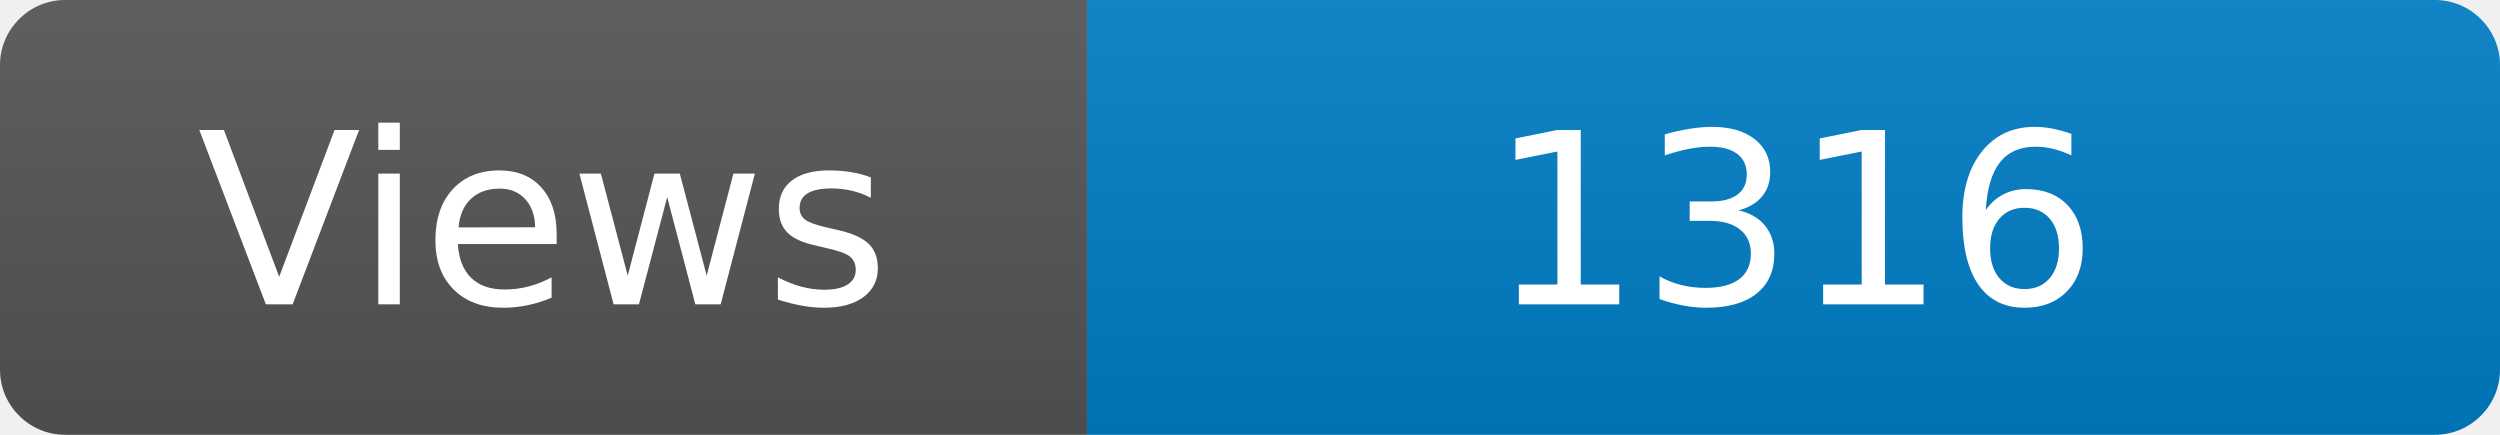
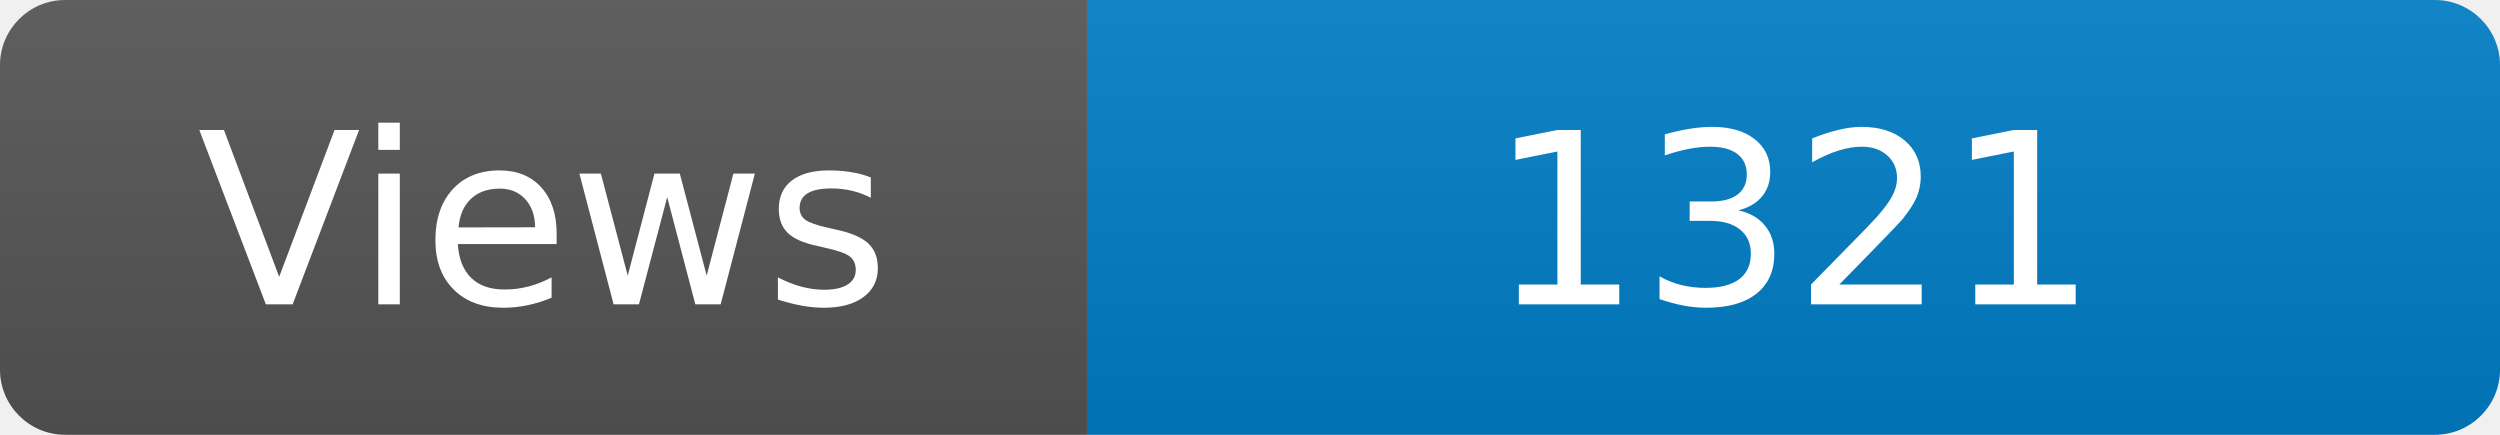
<svg xmlns="http://www.w3.org/2000/svg" width="115" height="20" role="img" aria-label="Maintained?: yes">
  <linearGradient id="s" x2="0" y2="100%">
    <stop offset="0" stop-color="#bbb" stop-opacity=".1" />
    <stop offset="1" stop-opacity=".1" />
  </linearGradient>
  <clipPath id="r">
    <rect width="115" height="20" rx="3" fill="#fff" />
  </clipPath>
  <g clip-path="url(#r)">
    <rect width="50" height="20" fill="#555" />
    <rect x="50" width="160" height="20" fill="#007ec6" />
    <rect width="115" height="20" fill="url(#s)" />
  </g>
  <g fill="#fff" text-anchor="middle" font-family="Verdana,Geneva,DejaVu Sans,sans-serif" font-size="110">
    <text x="250" y="140" transform="scale(.1)" fill="#fff">Views</text>
-     <text x="825" y="140" transform="scale(.1)" fill="#fff">1316</text>
+     <text x="825" y="140" transform="scale(.1)" fill="#fff">1321</text>
  </g>
</svg>
